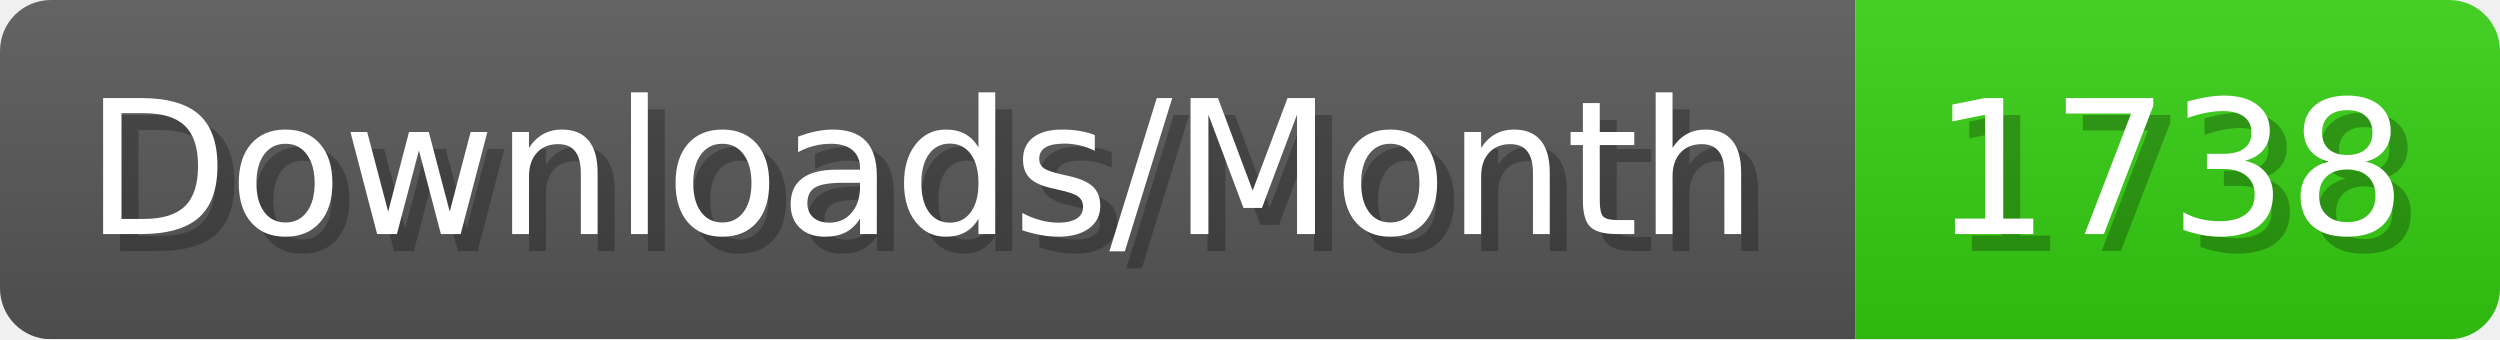
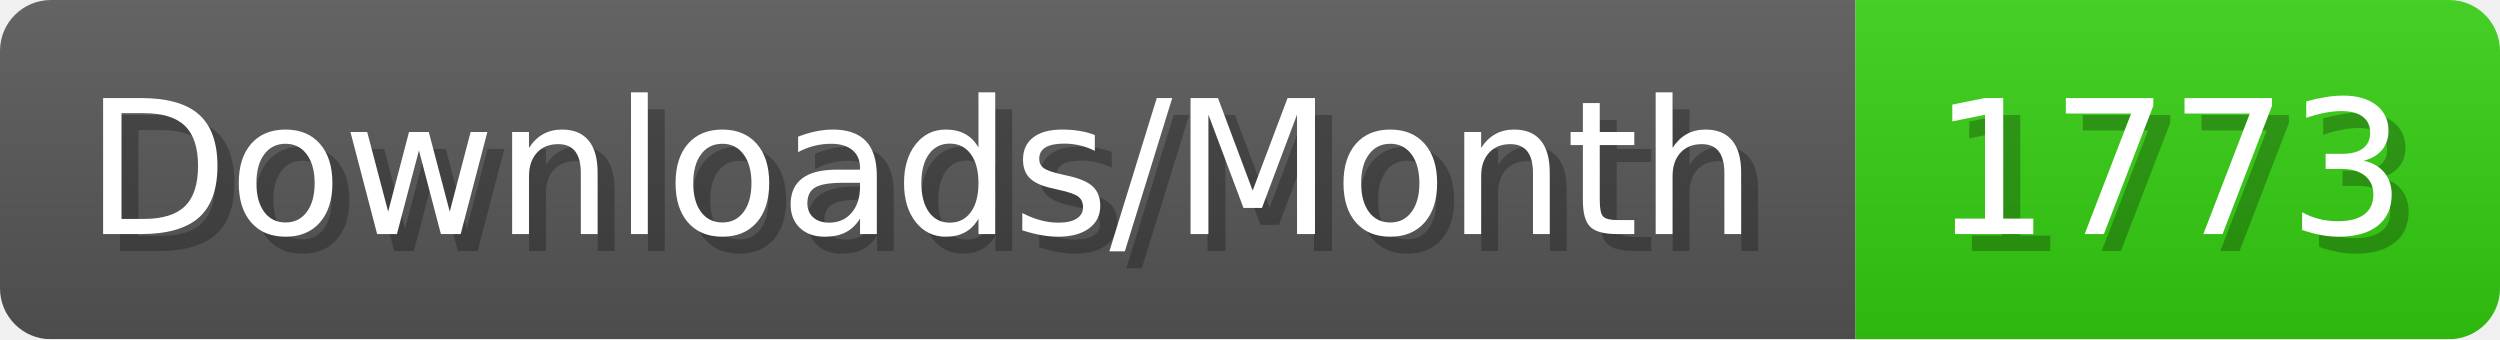
- <svg xmlns="http://www.w3.org/2000/svg" width="147.4" height="20" viewBox="0 0 1474 200" role="img" aria-label="Downloads/Month: 1738">
+ <svg xmlns="http://www.w3.org/2000/svg" width="147.4" height="20" viewBox="0 0 1474 200" role="img" aria-label="Downloads/Month: 1773">
  <linearGradient id="YlXUI" x2="0" y2="100%">
    <stop offset="0" stop-opacity=".1" stop-color="#EEE" />
    <stop offset="1" stop-opacity=".1" />
  </linearGradient>
  <mask id="JHhop">
    <rect width="1474" height="200" rx="30" fill="#FFF" />
  </mask>
  <g mask="url(#JHhop)">
    <rect width="1094" height="200" fill="#555" />
    <rect width="380" height="200" fill="#3C1" x="1094" />
    <rect width="1474" height="200" fill="url(#YlXUI)" />
  </g>
  <g aria-hidden="true" fill="#fff" text-anchor="start" font-family="Verdana,DejaVu Sans,sans-serif" font-size="110">
    <text x="60" y="148" textLength="994" fill="#000" opacity="0.25">Downloads/Month</text>
    <text x="50" y="138" textLength="994">Downloads/Month</text>
-     <text x="1149" y="148" textLength="280" fill="#000" opacity="0.25">1738</text>
-     <text x="1139" y="138" textLength="280">1738</text>
+     <text x="1149" y="148" textLength="280" fill="#000" opacity="0.25">1773</text>
+     <text x="1139" y="138" textLength="280">1773</text>
  </g>
</svg>
